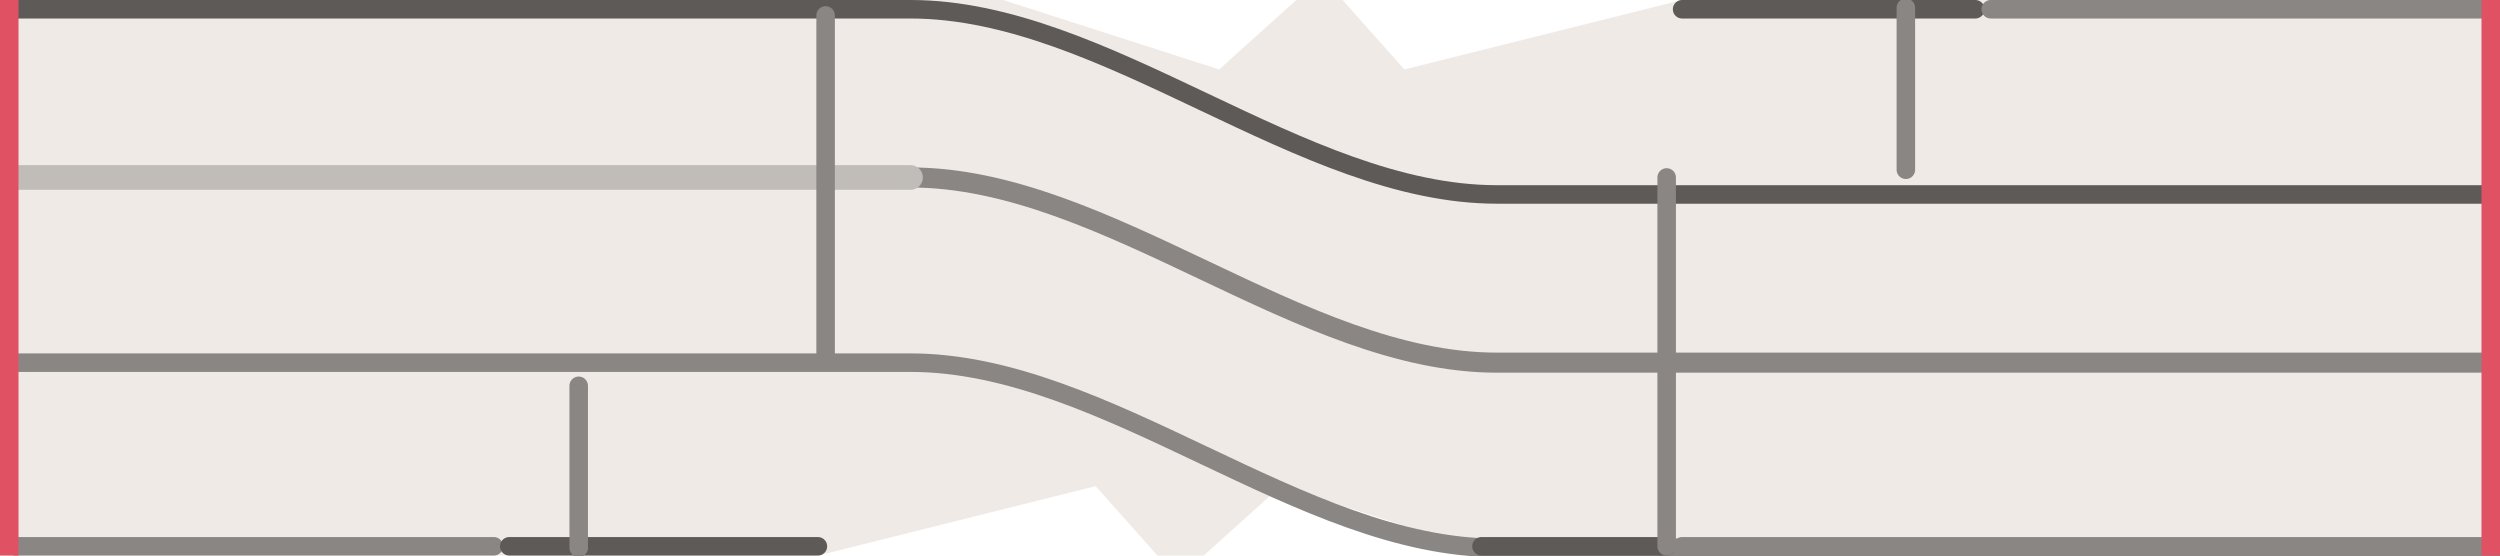
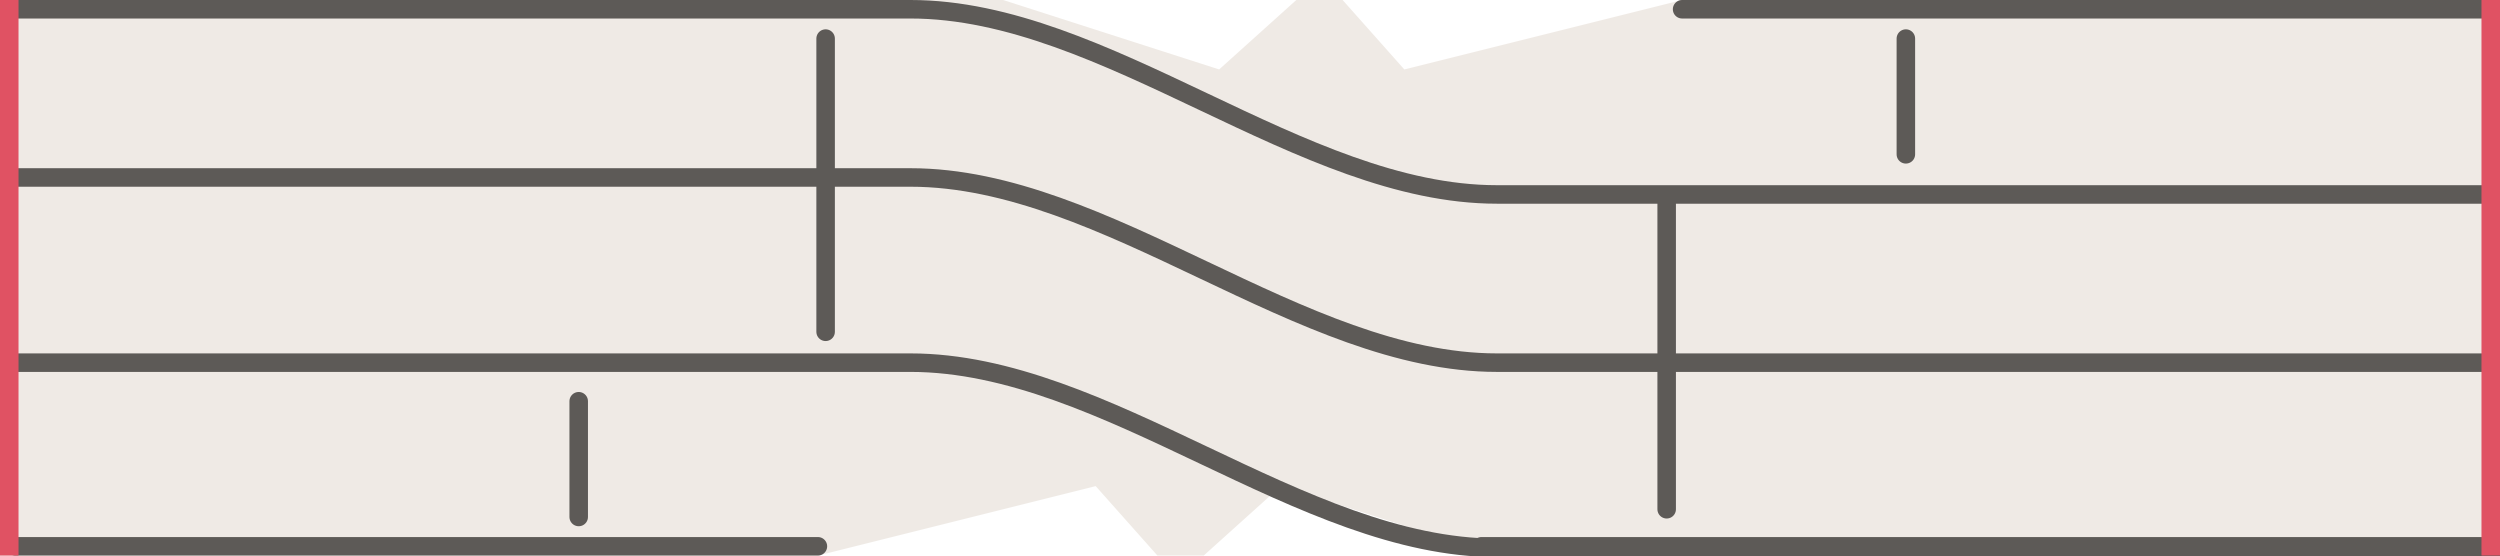
<svg xmlns="http://www.w3.org/2000/svg" width="162" height="36" viewBox="-81.0 -18.0 162 36">
  <path d="M -81 -18 H 81 V 18 H -81 Z M -16 -18 L 3 -18 L -2 -13.5 Z M 6 -18 L 28 -18 L 10 -13.5 Z M 16 18 L -3 18 L 2 13.5 Z M -6 18 L -28 18 L -10 13.5 Z" fill="#efeae5" fill-rule="evenodd" />
  <path d="M -81 -17.4 L -22 -17.4 C -9.3 -17.4 3.3 -5.4 16.0 -5.4 L 81 -5.4" fill="none" stroke="#5d5a57" stroke-width="1.2" stroke-linecap="round" />
-   <path d="M -81 -6.5 L -22 -6.5 C -9.3 -6.5 3.3 5.5 16.0 5.5 L 81 5.5" fill="none" stroke="#8a8683" stroke-width="1.3" stroke-linecap="round" />
-   <path d="M -80.0 -6.5 L -22.0 -6.5" fill="none" stroke="#c0bcb8" stroke-width="1.6" stroke-linecap="round" />
-   <path d="M -81 5.5 L -22 5.5 C -9.3 5.5 3.3 17.5 16.0 17.5 L 81 17.5" fill="none" stroke="#8a8683" stroke-width="1.2" stroke-linecap="round" />
-   <path d="M 28.0 -17.4 L 47.0 -17.4" fill="none" stroke="#5d5a57" stroke-width="1.2" stroke-linecap="round" />
-   <path d="M 48.0 -17.4 L 80.0 -17.4" fill="none" stroke="#8a8683" stroke-width="1.2" stroke-linecap="round" />
-   <path d="M -80.0 17.4 L -49.0 17.4" fill="none" stroke="#8a8683" stroke-width="1.2" stroke-linecap="round" />
-   <path d="M -48.0 17.4 L -28.0 17.4" fill="none" stroke="#5d5a57" stroke-width="1.2" stroke-linecap="round" />
-   <path d="M 15.0 17.4 L 27.0 17.4" fill="none" stroke="#5d5a57" stroke-width="1.2" stroke-linecap="round" />
-   <path d="M 28.0 17.4 L 80.0 17.4" fill="none" stroke="#8a8683" stroke-width="1.2" stroke-linecap="round" />
-   <path d="M -27.5 -17.0 L -27.5 5.0" fill="none" stroke="#8a8683" stroke-width="1.2" stroke-linecap="round" />
-   <path d="M 27.0 -6.5 L 27.0 17.4" fill="none" stroke="#8a8683" stroke-width="1.2" stroke-linecap="round" />
-   <path d="M 42.5 -17.5 L 42.5 -7.0" fill="none" stroke="#8a8683" stroke-width="1.2" stroke-linecap="round" />
-   <path d="M -43.5 7.0 L -43.5 17.5" fill="none" stroke="#8a8683" stroke-width="1.2" stroke-linecap="round" />
+   <path d="M -81 -6.5 L -22 -6.5 C -9.3 -6.5 3.3 5.5 16.0 5.5 L 81 5.5" fill="none" stroke="#5d5a57" stroke-width="1.2" stroke-linecap="round" />
+   <path d="M -81 5.5 L -22 5.5 C -9.3 5.5 3.3 17.5 16.0 17.5 L 81 17.5" fill="none" stroke="#5d5a57" stroke-width="1.2" stroke-linecap="round" />
+   <path d="M 28.0 -17.4 L 80.0 -17.4" fill="none" stroke="#5d5a57" stroke-width="1.2" stroke-linecap="round" />
+   <path d="M -80.0 17.4 L -28.0 17.4" fill="none" stroke="#5d5a57" stroke-width="1.2" stroke-linecap="round" />
+   <path d="M 15.0 17.4 L 80.0 17.4" fill="none" stroke="#5d5a57" stroke-width="1.2" stroke-linecap="round" />
+   <path d="M -27.5 -15.5 L -27.5 3.5" fill="none" stroke="#5d5a57" stroke-width="1.2" stroke-linecap="round" />
+   <path d="M 27.0 -5.0 L 27.0 15.0" fill="none" stroke="#5d5a57" stroke-width="1.2" stroke-linecap="round" />
+   <path d="M 42.5 -15.5 L 42.5 -8.0" fill="none" stroke="#5d5a57" stroke-width="1.2" stroke-linecap="round" />
+   <path d="M -43.5 8.0 L -43.5 15.5" fill="none" stroke="#5d5a57" stroke-width="1.2" stroke-linecap="round" />
  <rect x="-81.00" y="-18.00" width="1.20" height="36.00" rx="0.00" fill="#e05263" stroke="none" stroke-width="0.8" />
  <rect x="79.80" y="-18.00" width="1.20" height="36.00" rx="0.00" fill="#e05263" stroke="none" stroke-width="0.8" />
</svg>
